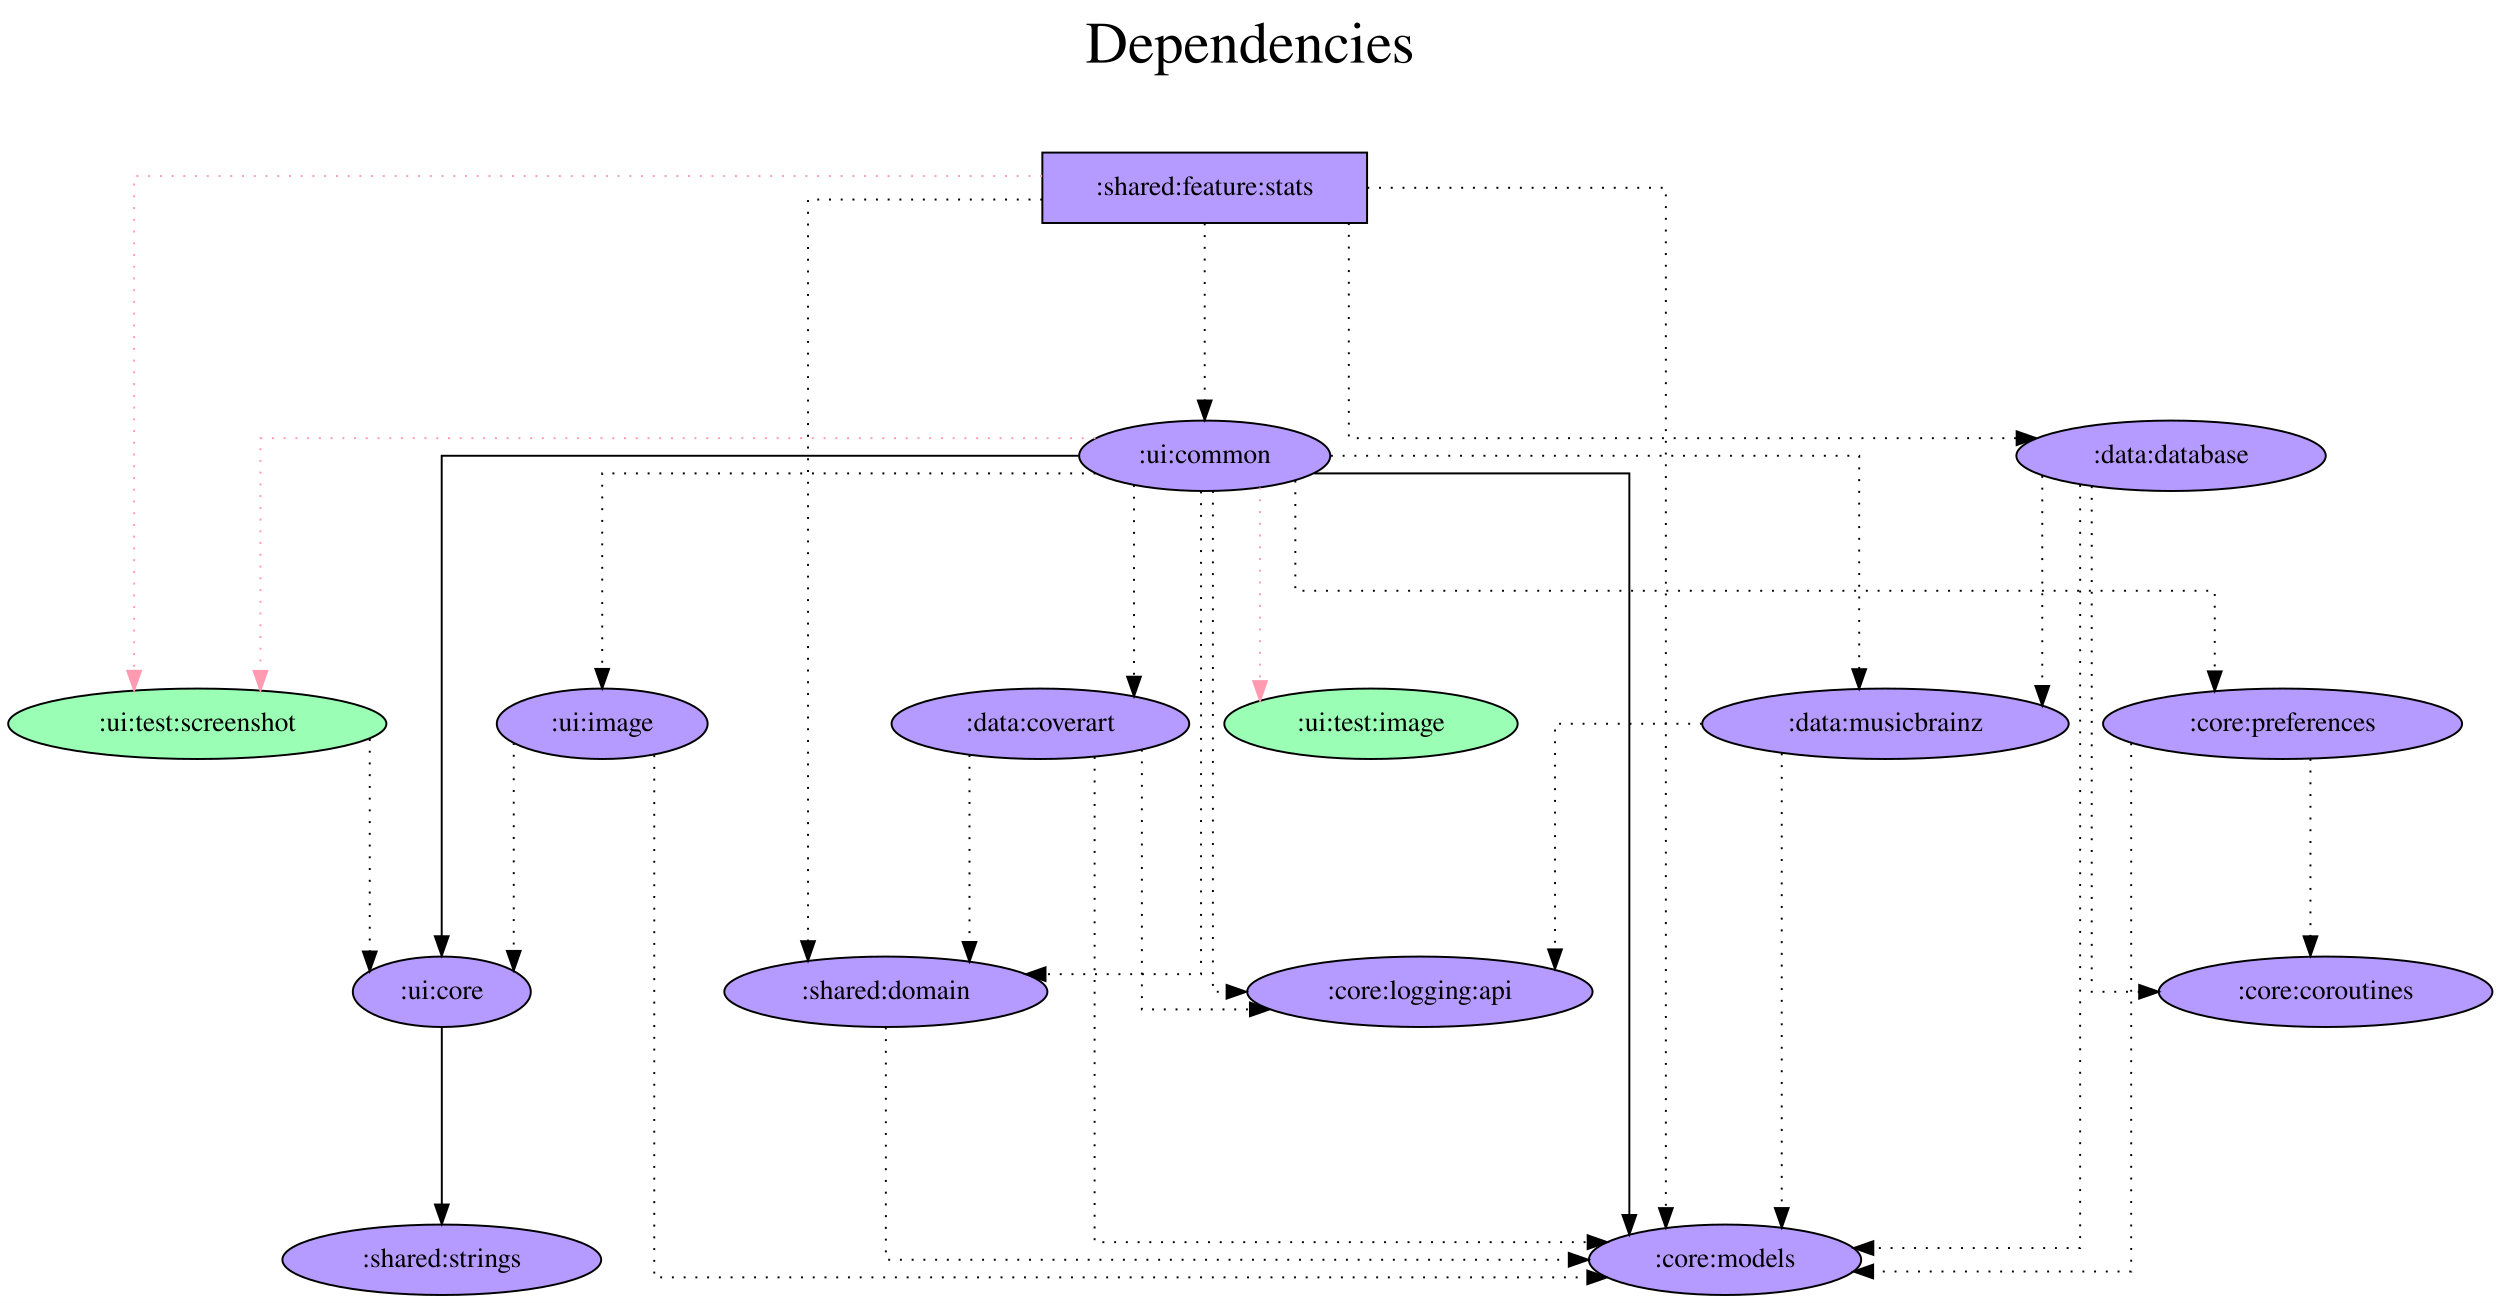
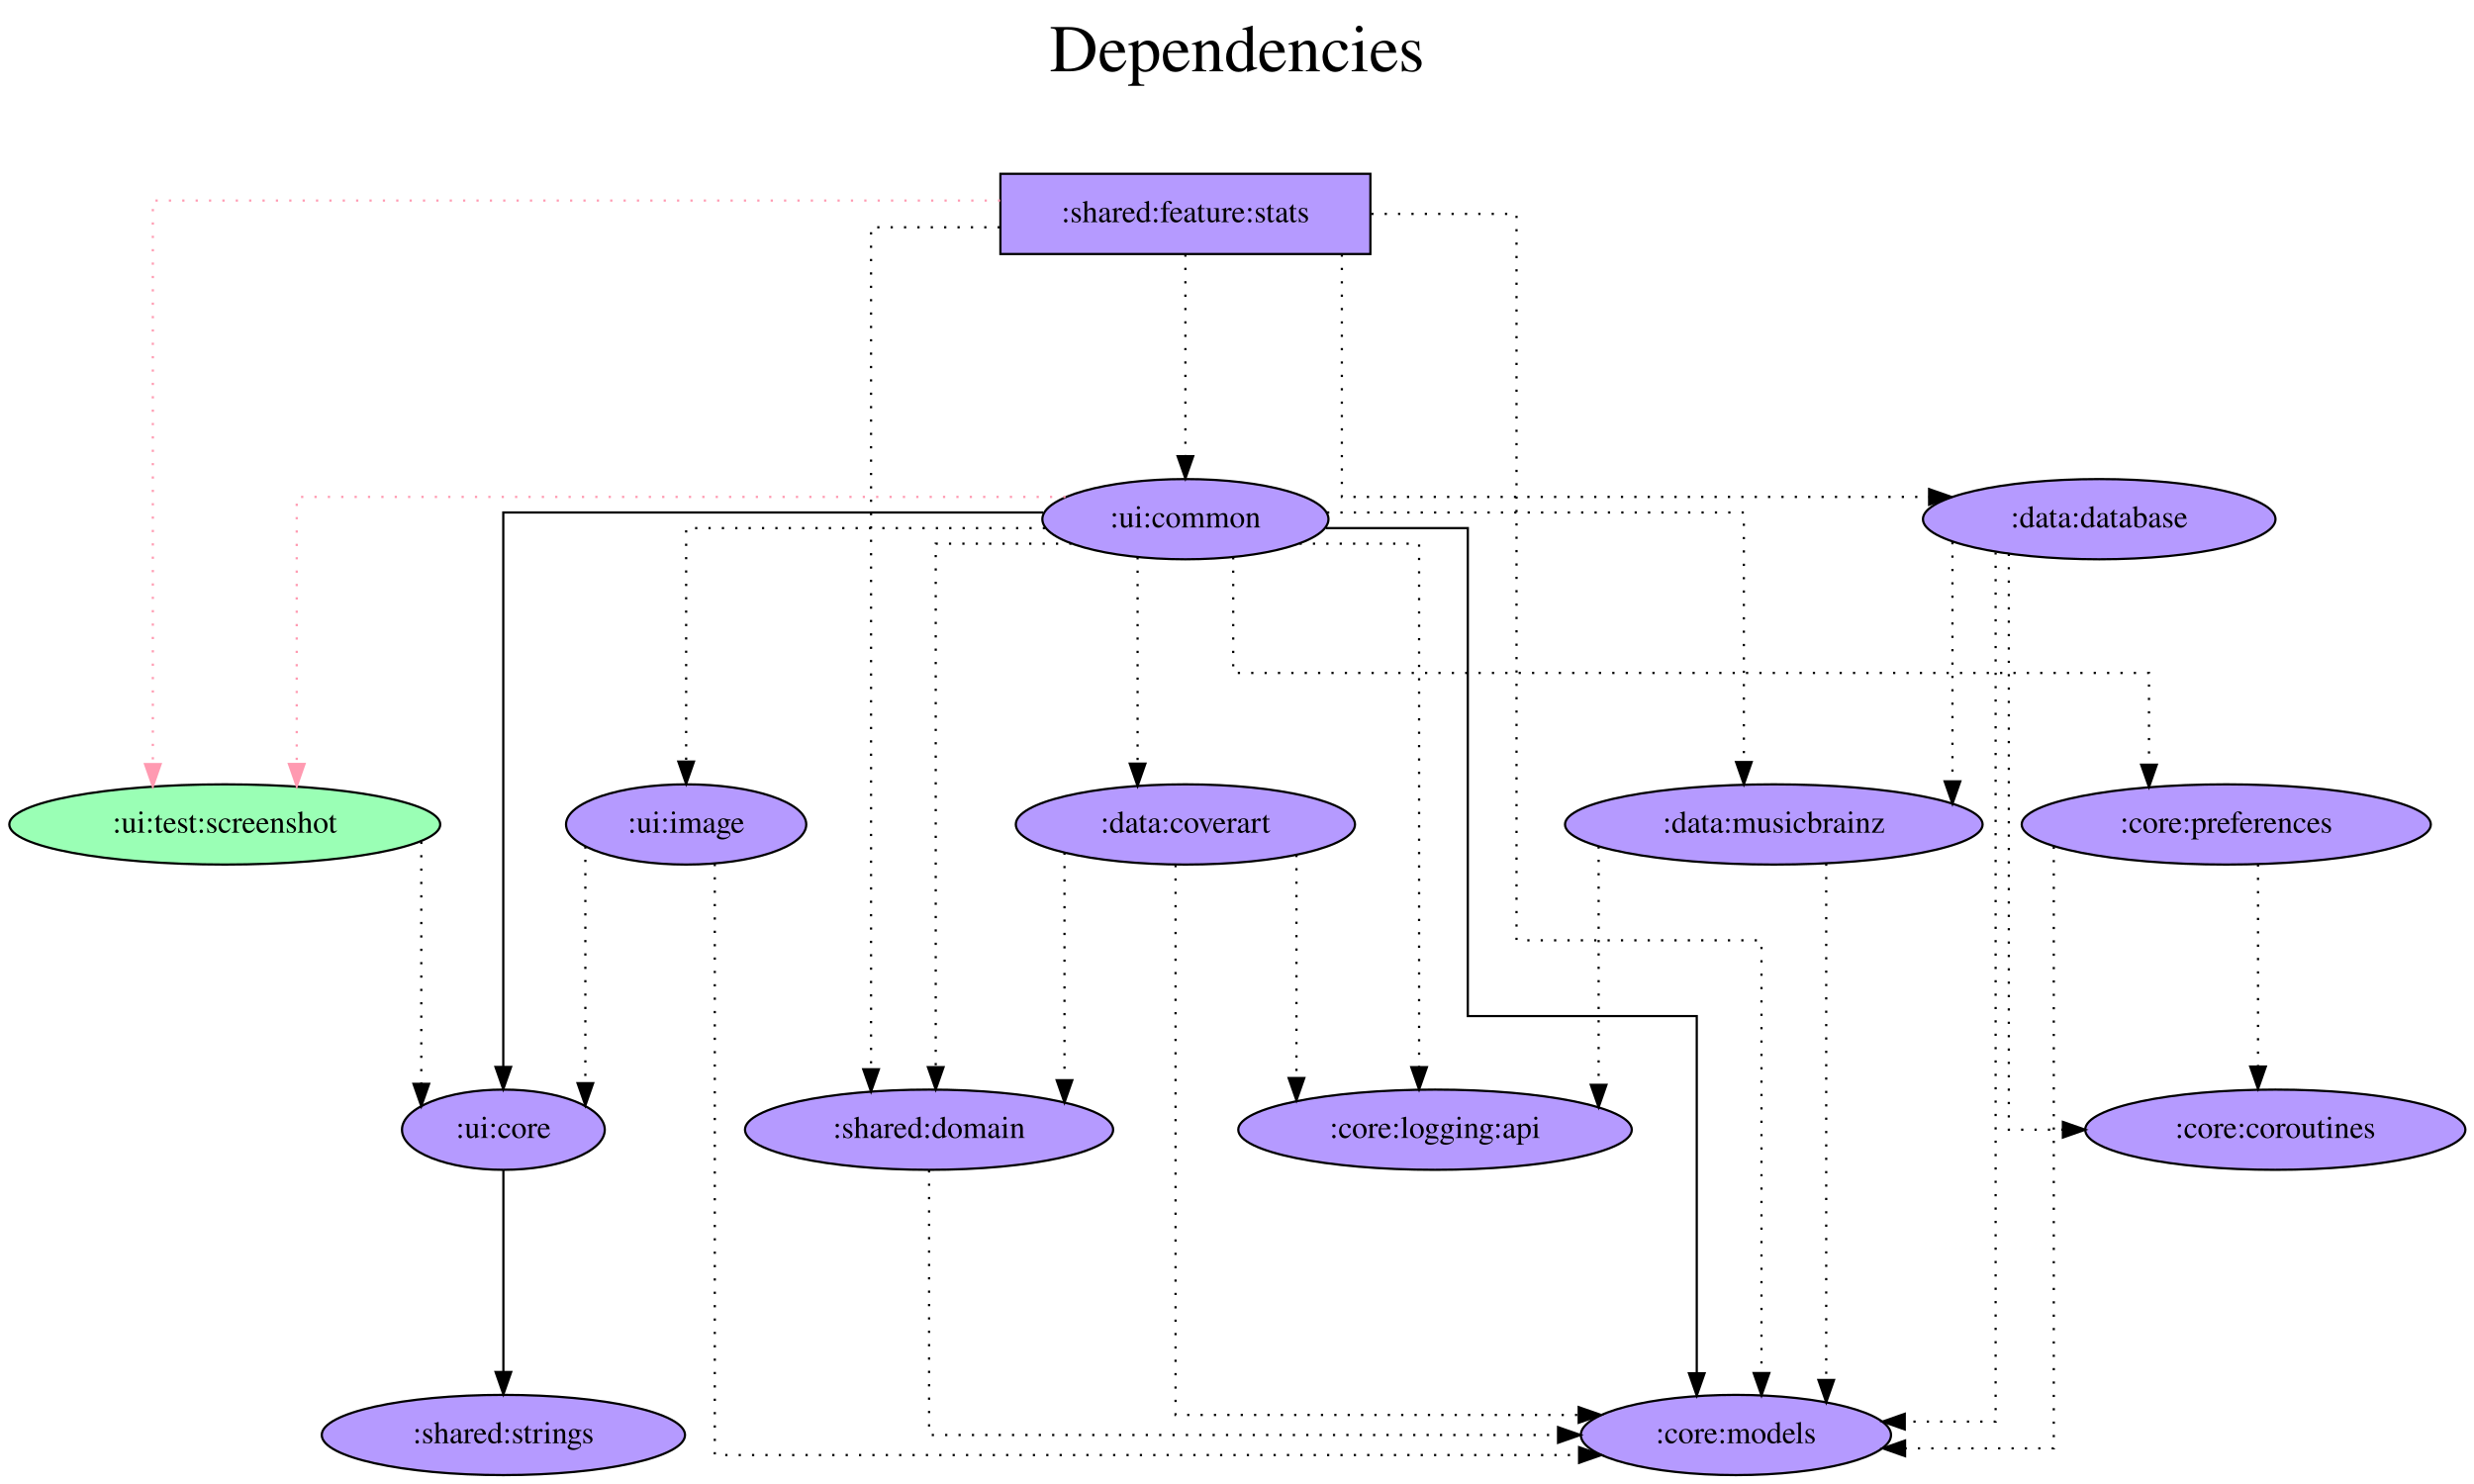
- <svg xmlns="http://www.w3.org/2000/svg" width="1278pt" height="666pt" viewBox="0.00 0.00 1277.98 666.00">
+ <svg xmlns="http://www.w3.org/2000/svg" width="1110pt" height="666pt" viewBox="0.00 0.00 1109.98 666.00">
  <g id="graph0" class="graph" transform="scale(1 1) rotate(0) translate(4 662)">
-     <polygon fill="white" stroke="transparent" points="-4,4 -4,-662 1273.98,-662 1273.98,4 -4,4" />
-     <text text-anchor="middle" x="634.99" y="-630" font-family="Times,serif" font-size="30.00">Dependencies</text>
-     <text text-anchor="middle" x="634.99" y="-597" font-family="Times,serif" font-size="30.00"> </text>
+     <polygon fill="white" stroke="transparent" points="-4,4 -4,-662 1105.98,-662 1105.98,4 -4,4" />
+     <text text-anchor="middle" x="550.99" y="-630" font-family="Times,serif" font-size="30.00">Dependencies</text>
+     <text text-anchor="middle" x="550.99" y="-597" font-family="Times,serif" font-size="30.00"> </text>
    <g id="node1" class="node">
-       <polygon fill="#b59aff" stroke="black" points="694.84,-584 528.84,-584 528.84,-548 694.84,-548 694.84,-584" />
-       <text text-anchor="middle" x="611.84" y="-562.3" font-family="Times,serif" font-size="14.00">:shared:feature:stats</text>
+       <polygon fill="#b59aff" stroke="black" points="610.84,-584 444.84,-584 444.84,-548 610.84,-548 610.84,-584" />
+       <text text-anchor="middle" x="527.84" y="-562.3" font-family="Times,serif" font-size="14.00">:shared:feature:stats</text>
    </g>
    <g id="node2" class="node">
      <ellipse fill="#9affb5" stroke="black" cx="96.84" cy="-292" rx="96.68" ry="18" />
      <text text-anchor="middle" x="96.84" y="-288.3" font-family="Times,serif" font-size="14.00">:ui:test:screenshot</text>
    </g>
    <g id="edge1" class="edge">
-       <path fill="none" stroke="#ff9ab1" stroke-dasharray="1,5" d="M528.72,-572C375.62,-572 64.56,-572 64.56,-572 64.56,-572 64.56,-319.09 64.56,-319.09" />
+       <path fill="none" stroke="#ff9ab1" stroke-dasharray="1,5" d="M444.75,-572C311.43,-572 64.56,-572 64.56,-572 64.56,-572 64.56,-319.09 64.56,-319.09" />
      <polygon fill="#ff9ab1" stroke="#ff9ab1" points="68.06,-319.09 64.56,-309.09 61.06,-319.09 68.06,-319.09" />
    </g>
    <g id="node3" class="node">
-       <ellipse fill="#b59aff" stroke="black" cx="877.84" cy="-18" rx="69.59" ry="18" />
-       <text text-anchor="middle" x="877.84" y="-14.3" font-family="Times,serif" font-size="14.00">:core:models</text>
+       <ellipse fill="#b59aff" stroke="black" cx="774.84" cy="-18" rx="69.59" ry="18" />
+       <text text-anchor="middle" x="774.84" y="-14.3" font-family="Times,serif" font-size="14.00">:core:models</text>
    </g>
    <g id="edge2" class="edge">
-       <path fill="none" stroke="black" stroke-dasharray="1,5" d="M694.95,-566C762.82,-566 847.58,-566 847.58,-566 847.58,-566 847.58,-44.4 847.58,-44.4" />
-       <polygon fill="black" stroke="black" points="851.08,-44.4 847.58,-34.4 844.08,-44.4 851.08,-44.4" />
+       <path fill="none" stroke="black" stroke-dasharray="1,5" d="M611.24,-566C645.1,-566 676.4,-566 676.4,-566 676.4,-566 676.4,-240 676.4,-240 676.4,-240 786.31,-240 786.31,-240 786.31,-240 786.31,-45.79 786.31,-45.79" />
+       <polygon fill="black" stroke="black" points="789.81,-45.79 786.31,-35.79 782.81,-45.79 789.81,-45.79" />
    </g>
    <g id="node4" class="node">
-       <ellipse fill="#b59aff" stroke="black" cx="611.84" cy="-429" rx="64.19" ry="18" />
-       <text text-anchor="middle" x="611.84" y="-425.3" font-family="Times,serif" font-size="14.00">:ui:common</text>
+       <ellipse fill="#b59aff" stroke="black" cx="527.84" cy="-429" rx="64.19" ry="18" />
+       <text text-anchor="middle" x="527.84" y="-425.3" font-family="Times,serif" font-size="14.00">:ui:common</text>
    </g>
    <g id="edge3" class="edge">
-       <path fill="none" stroke="black" stroke-dasharray="1,5" d="M611.84,-547.81C611.84,-547.81 611.84,-457.27 611.84,-457.27" />
-       <polygon fill="black" stroke="black" points="615.34,-457.27 611.84,-447.27 608.34,-457.27 615.34,-457.27" />
+       <path fill="none" stroke="black" stroke-dasharray="1,5" d="M527.84,-547.81C527.84,-547.81 527.84,-457.27 527.84,-457.27" />
+       <polygon fill="black" stroke="black" points="531.34,-457.27 527.84,-447.27 524.34,-457.27 531.34,-457.27" />
    </g>
    <g id="node5" class="node">
-       <ellipse fill="#b59aff" stroke="black" cx="448.84" cy="-155" rx="82.59" ry="18" />
-       <text text-anchor="middle" x="448.84" y="-151.3" font-family="Times,serif" font-size="14.00">:shared:domain</text>
+       <ellipse fill="#b59aff" stroke="black" cx="412.84" cy="-155" rx="82.59" ry="18" />
+       <text text-anchor="middle" x="412.84" y="-151.3" font-family="Times,serif" font-size="14.00">:shared:domain</text>
    </g>
    <g id="edge4" class="edge">
-       <path fill="none" stroke="black" stroke-dasharray="1,5" d="M528.77,-560C472.77,-560 409.05,-560 409.05,-560 409.05,-560 409.05,-180.88 409.05,-180.88" />
-       <polygon fill="black" stroke="black" points="412.55,-180.88 409.05,-170.88 405.55,-180.88 412.55,-180.88" />
+       <path fill="none" stroke="black" stroke-dasharray="1,5" d="M444.58,-560C414.04,-560 386.8,-560 386.8,-560 386.8,-560 386.8,-182.14 386.8,-182.14" />
+       <polygon fill="black" stroke="black" points="390.3,-182.14 386.8,-172.14 383.3,-182.14 390.3,-182.14" />
    </g>
    <g id="node6" class="node">
-       <ellipse fill="#b59aff" stroke="black" cx="1105.84" cy="-429" rx="79.09" ry="18" />
-       <text text-anchor="middle" x="1105.84" y="-425.3" font-family="Times,serif" font-size="14.00">:data:database</text>
+       <ellipse fill="#b59aff" stroke="black" cx="937.84" cy="-429" rx="79.09" ry="18" />
+       <text text-anchor="middle" x="937.84" y="-425.3" font-family="Times,serif" font-size="14.00">:data:database</text>
    </g>
    <g id="edge5" class="edge">
-       <path fill="none" stroke="black" stroke-dasharray="1,5" d="M685.51,-547.93C685.51,-512.65 685.51,-438 685.51,-438 685.51,-438 1026.9,-438 1026.9,-438" />
-       <polygon fill="black" stroke="black" points="1026.9,-441.5 1036.9,-438 1026.9,-434.5 1026.9,-441.5" />
+       <path fill="none" stroke="black" stroke-dasharray="1,5" d="M598.04,-547.8C598.04,-512.69 598.04,-439 598.04,-439 598.04,-439 861.52,-439 861.52,-439" />
+       <polygon fill="black" stroke="black" points="861.52,-442.5 871.52,-439 861.52,-435.5 861.52,-442.5" />
    </g>
    <g id="node7" class="node">
      <ellipse fill="#b59aff" stroke="black" cx="221.84" cy="-155" rx="45.49" ry="18" />
      <text text-anchor="middle" x="221.84" y="-151.3" font-family="Times,serif" font-size="14.00">:ui:core</text>
    </g>
    <g id="edge6" class="edge">
      <path fill="none" stroke="black" stroke-dasharray="1,5" d="M185.01,-284.24C185.01,-284.24 185.01,-175.58 185.01,-175.58" />
      <polygon fill="black" stroke="black" points="188.51,-175.58 185.01,-165.58 181.51,-175.58 188.51,-175.58" />
    </g>
+     <g id="edge7" class="edge">
+       <path fill="none" stroke="#ff9ab1" stroke-dasharray="1,5" d="M474.07,-439C365.23,-439 129.12,-439 129.12,-439 129.12,-439 129.12,-319.15 129.12,-319.15" />
+       <polygon fill="#ff9ab1" stroke="#ff9ab1" points="132.62,-319.15 129.12,-309.15 125.62,-319.15 132.62,-319.15" />
+     </g>
    <g id="edge8" class="edge">
-       <path fill="none" stroke="#ff9ab1" stroke-dasharray="1,5" d="M556,-438C428.93,-438 129.12,-438 129.12,-438 129.12,-438 129.12,-319.03 129.12,-319.03" />
-       <polygon fill="#ff9ab1" stroke="#ff9ab1" points="132.62,-319.03 129.12,-309.03 125.62,-319.03 132.62,-319.03" />
+       <path fill="none" stroke="black" d="M590.82,-425C622.62,-425 654.55,-425 654.55,-425 654.55,-425 654.55,-206 654.55,-206 654.55,-206 757.27,-206 757.27,-206 757.27,-206 757.27,-45.69 757.27,-45.69" />
+       <polygon fill="black" stroke="black" points="760.77,-45.69 757.27,-35.69 753.77,-45.69 760.77,-45.69" />
+     </g>
+     <g id="edge14" class="edge">
+       <path fill="none" stroke="black" stroke-dasharray="1,5" d="M476.75,-418C447.21,-418 415.82,-418 415.82,-418 415.82,-418 415.82,-183.08 415.82,-183.08" />
+       <polygon fill="black" stroke="black" points="419.32,-183.08 415.82,-173.08 412.32,-183.08 419.32,-183.08" />
    </g>
    <g id="edge9" class="edge">
-       <path fill="none" stroke="black" d="M667.74,-420C732.06,-420 828.91,-420 828.91,-420 828.91,-420 828.91,-40.92 828.91,-40.92" />
-       <polygon fill="black" stroke="black" points="832.41,-40.92 828.91,-30.92 825.41,-40.92 832.41,-40.92" />
-     </g>
-     <g id="edge15" class="edge">
-       <path fill="none" stroke="black" stroke-dasharray="1,5" d="M609.96,-410.79C609.96,-350.91 609.96,-164 609.96,-164 609.96,-164 530.45,-164 530.45,-164" />
-       <polygon fill="black" stroke="black" points="530.45,-160.5 520.45,-164 530.45,-167.5 530.45,-160.5" />
-     </g>
-     <g id="edge10" class="edge">
-       <path fill="none" stroke="black" d="M547.43,-429C436.65,-429 221.79,-429 221.79,-429 221.79,-429 221.79,-183.4 221.79,-183.4" />
-       <polygon fill="black" stroke="black" points="225.29,-183.4 221.79,-173.4 218.29,-183.4 225.29,-183.4" />
+       <path fill="none" stroke="black" d="M464.06,-432C374.36,-432 221.79,-432 221.79,-432 221.79,-432 221.79,-183.17 221.79,-183.17" />
+       <polygon fill="black" stroke="black" points="225.29,-183.17 221.79,-173.17 218.29,-183.17 225.29,-183.17" />
    </g>
    <g id="node8" class="node">
-       <ellipse fill="#9affb5" stroke="black" cx="696.84" cy="-292" rx="74.99" ry="18" />
-       <text text-anchor="middle" x="696.84" y="-288.3" font-family="Times,serif" font-size="14.00">:ui:test:image</text>
-     </g>
-     <g id="edge7" class="edge">
-       <path fill="none" stroke="#ff9ab1" stroke-dasharray="1,5" d="M640.13,-412.75C640.13,-412.75 640.13,-313.83 640.13,-313.83" />
-       <polygon fill="#ff9ab1" stroke="#ff9ab1" points="643.63,-313.83 640.13,-303.83 636.63,-313.83 643.63,-313.83" />
-     </g>
-     <g id="node9" class="node">
      <ellipse fill="#b59aff" stroke="black" cx="527.84" cy="-292" rx="76.09" ry="18" />
      <text text-anchor="middle" x="527.84" y="-288.3" font-family="Times,serif" font-size="14.00">:data:coverart</text>
    </g>
+     <g id="edge10" class="edge">
+       <path fill="none" stroke="black" stroke-dasharray="1,5" d="M506.39,-411.93C506.39,-411.93 506.39,-319.29 506.39,-319.29" />
+       <polygon fill="black" stroke="black" points="509.89,-319.29 506.39,-309.29 502.89,-319.29 509.89,-319.29" />
+     </g>
+     <g id="node9" class="node">
+       <ellipse fill="#b59aff" stroke="black" cx="791.84" cy="-292" rx="93.68" ry="18" />
+       <text text-anchor="middle" x="791.84" y="-288.3" font-family="Times,serif" font-size="14.00">:data:musicbrainz</text>
+     </g>
    <g id="edge11" class="edge">
-       <path fill="none" stroke="black" stroke-dasharray="1,5" d="M575.69,-414.08C575.69,-414.08 575.69,-316.08 575.69,-316.08" />
-       <polygon fill="black" stroke="black" points="579.19,-316.08 575.69,-306.08 572.19,-316.08 579.19,-316.08" />
+       <path fill="none" stroke="black" stroke-dasharray="1,5" d="M591.39,-432C665.62,-432 778.4,-432 778.4,-432 778.4,-432 778.4,-320.02 778.4,-320.02" />
+       <polygon fill="black" stroke="black" points="781.9,-320.02 778.4,-310.02 774.9,-320.02 781.9,-320.02" />
    </g>
    <g id="node10" class="node">
-       <ellipse fill="#b59aff" stroke="black" cx="959.84" cy="-292" rx="93.68" ry="18" />
-       <text text-anchor="middle" x="959.84" y="-288.3" font-family="Times,serif" font-size="14.00">:data:musicbrainz</text>
+       <ellipse fill="#b59aff" stroke="black" cx="994.84" cy="-292" rx="91.78" ry="18" />
+       <text text-anchor="middle" x="994.84" y="-288.3" font-family="Times,serif" font-size="14.00">:core:preferences</text>
    </g>
    <g id="edge12" class="edge">
-       <path fill="none" stroke="black" stroke-dasharray="1,5" d="M676.35,-429C773.57,-429 946.4,-429 946.4,-429 946.4,-429 946.4,-319.91 946.4,-319.91" />
-       <polygon fill="black" stroke="black" points="949.9,-319.91 946.4,-309.91 942.9,-319.91 949.9,-319.91" />
+       <path fill="none" stroke="black" stroke-dasharray="1,5" d="M549.29,-411.94C549.29,-391.51 549.29,-360 549.29,-360 549.29,-360 960.17,-360 960.17,-360 960.17,-360 960.17,-318.81 960.17,-318.81" />
+       <polygon fill="black" stroke="black" points="963.67,-318.81 960.17,-308.81 956.67,-318.81 963.67,-318.81" />
    </g>
    <g id="node11" class="node">
-       <ellipse fill="#b59aff" stroke="black" cx="1162.84" cy="-292" rx="91.78" ry="18" />
-       <text text-anchor="middle" x="1162.84" y="-288.3" font-family="Times,serif" font-size="14.00">:core:preferences</text>
+       <ellipse fill="#b59aff" stroke="black" cx="639.84" cy="-155" rx="88.28" ry="18" />
+       <text text-anchor="middle" x="639.84" y="-151.3" font-family="Times,serif" font-size="14.00">:core:logging:api</text>
    </g>
    <g id="edge13" class="edge">
-       <path fill="none" stroke="black" stroke-dasharray="1,5" d="M658.16,-416.34C658.16,-396.42 658.16,-360 658.16,-360 658.16,-360 1128.17,-360 1128.17,-360 1128.17,-360 1128.17,-318.81 1128.17,-318.81" />
-       <polygon fill="black" stroke="black" points="1131.67,-318.81 1128.17,-308.81 1124.67,-318.81 1131.67,-318.81" />
+       <path fill="none" stroke="black" stroke-dasharray="1,5" d="M579.04,-418C605.65,-418 632.69,-418 632.69,-418 632.69,-418 632.69,-183.08 632.69,-183.08" />
+       <polygon fill="black" stroke="black" points="636.19,-183.08 632.69,-173.08 629.19,-183.08 636.19,-183.08" />
    </g>
    <g id="node12" class="node">
-       <ellipse fill="#b59aff" stroke="black" cx="721.84" cy="-155" rx="88.28" ry="18" />
-       <text text-anchor="middle" x="721.84" y="-151.3" font-family="Times,serif" font-size="14.00">:core:logging:api</text>
-     </g>
-     <g id="edge14" class="edge">
-       <path fill="none" stroke="black" stroke-dasharray="1,5" d="M616.03,-411.02C616.03,-350.06 616.03,-155 616.03,-155 616.03,-155 623.03,-155 623.03,-155" />
-       <polygon fill="black" stroke="black" points="623.03,-158.5 633.03,-155 623.03,-151.5 623.03,-158.5" />
-     </g>
-     <g id="node13" class="node">
      <ellipse fill="#b59aff" stroke="black" cx="303.84" cy="-292" rx="53.89" ry="18" />
      <text text-anchor="middle" x="303.84" y="-288.3" font-family="Times,serif" font-size="14.00">:ui:image</text>
    </g>
+     <g id="edge15" class="edge">
+       <path fill="none" stroke="black" stroke-dasharray="1,5" d="M464.85,-425C398.6,-425 303.84,-425 303.84,-425 303.84,-425 303.84,-320.21 303.84,-320.21" />
+       <polygon fill="black" stroke="black" points="307.34,-320.21 303.84,-310.21 300.34,-320.21 307.34,-320.21" />
+     </g>
    <g id="edge16" class="edge">
-       <path fill="none" stroke="black" stroke-dasharray="1,5" d="M556.06,-420C467.31,-420 303.84,-420 303.84,-420 303.84,-420 303.84,-320.07 303.84,-320.07" />
-       <polygon fill="black" stroke="black" points="307.34,-320.07 303.84,-310.07 300.34,-320.07 307.34,-320.07" />
+       <path fill="none" stroke="black" stroke-dasharray="1,5" d="M412.84,-136.81C412.84,-99.54 412.84,-18 412.84,-18 412.84,-18 695.04,-18 695.04,-18" />
+       <polygon fill="black" stroke="black" points="695.04,-21.5 705.04,-18 695.04,-14.5 695.04,-21.5" />
+     </g>
+     <g id="edge18" class="edge">
+       <path fill="none" stroke="black" stroke-dasharray="1,5" d="M891.36,-414.11C891.36,-341.04 891.36,-24 891.36,-24 891.36,-24 850.59,-24 850.59,-24" />
+       <polygon fill="black" stroke="black" points="850.59,-20.5 840.59,-24 850.59,-27.5 850.59,-20.5" />
+     </g>
+     <g id="edge19" class="edge">
+       <path fill="none" stroke="black" stroke-dasharray="1,5" d="M871.99,-418.7C871.99,-418.7 871.99,-311.32 871.99,-311.32" />
+       <polygon fill="black" stroke="black" points="875.49,-311.32 871.99,-301.32 868.49,-311.32 875.49,-311.32" />
+     </g>
+     <g id="node13" class="node">
+       <ellipse fill="#b59aff" stroke="black" cx="1016.84" cy="-155" rx="85.29" ry="18" />
+       <text text-anchor="middle" x="1016.84" y="-151.3" font-family="Times,serif" font-size="14.00">:core:coroutines</text>
    </g>
    <g id="edge17" class="edge">
-       <path fill="none" stroke="black" stroke-dasharray="1,5" d="M448.84,-136.81C448.84,-99.54 448.84,-18 448.84,-18 448.84,-18 797.96,-18 797.96,-18" />
-       <polygon fill="black" stroke="black" points="797.96,-21.5 807.96,-18 797.96,-14.5 797.96,-21.5" />
-     </g>
-     <g id="edge19" class="edge">
-       <path fill="none" stroke="black" stroke-dasharray="1,5" d="M1059.36,-414.11C1059.36,-341.04 1059.36,-24 1059.36,-24 1059.36,-24 953.63,-24 953.63,-24" />
-       <polygon fill="black" stroke="black" points="953.63,-20.5 943.63,-24 953.63,-27.5 953.63,-20.5" />
-     </g>
-     <g id="edge20" class="edge">
-       <path fill="none" stroke="black" stroke-dasharray="1,5" d="M1039.99,-418.7C1039.99,-418.7 1039.99,-311.32 1039.99,-311.32" />
-       <polygon fill="black" stroke="black" points="1043.49,-311.32 1039.99,-301.32 1036.49,-311.32 1043.49,-311.32" />
+       <path fill="none" stroke="black" stroke-dasharray="1,5" d="M897.28,-413.48C897.28,-355.52 897.28,-155 897.28,-155 897.28,-155 921.54,-155 921.54,-155" />
+       <polygon fill="black" stroke="black" points="921.54,-158.5 931.54,-155 921.54,-151.5 921.54,-158.5" />
    </g>
    <g id="node14" class="node">
-       <ellipse fill="#b59aff" stroke="black" cx="1184.84" cy="-155" rx="85.29" ry="18" />
-       <text text-anchor="middle" x="1184.84" y="-151.3" font-family="Times,serif" font-size="14.00">:core:coroutines</text>
-     </g>
-     <g id="edge18" class="edge">
-       <path fill="none" stroke="black" stroke-dasharray="1,5" d="M1065.28,-413.48C1065.28,-355.52 1065.28,-155 1065.28,-155 1065.28,-155 1089.54,-155 1089.54,-155" />
-       <polygon fill="black" stroke="black" points="1089.54,-158.5 1099.54,-155 1089.54,-151.5 1089.54,-158.5" />
-     </g>
-     <g id="node15" class="node">
      <ellipse fill="#b59aff" stroke="black" cx="221.84" cy="-18" rx="81.49" ry="18" />
      <text text-anchor="middle" x="221.84" y="-14.3" font-family="Times,serif" font-size="14.00">:shared:strings</text>
    </g>
-     <g id="edge21" class="edge">
+     <g id="edge20" class="edge">
      <path fill="none" stroke="black" d="M221.84,-136.81C221.84,-136.81 221.84,-46.27 221.84,-46.27" />
      <polygon fill="black" stroke="black" points="225.34,-46.27 221.84,-36.27 218.34,-46.27 225.34,-46.27" />
    </g>
+     <g id="edge22" class="edge">
+       <path fill="none" stroke="black" stroke-dasharray="1,5" d="M523.42,-273.79C523.42,-213.91 523.42,-27 523.42,-27 523.42,-27 704.3,-27 704.3,-27" />
+       <polygon fill="black" stroke="black" points="704.3,-30.5 714.3,-27 704.3,-23.5 704.3,-30.5" />
+     </g>
    <g id="edge23" class="edge">
-       <path fill="none" stroke="black" stroke-dasharray="1,5" d="M555.55,-275.02C555.55,-216.53 555.55,-27 555.55,-27 555.55,-27 807.6,-27 807.6,-27" />
-       <polygon fill="black" stroke="black" points="807.6,-30.5 817.6,-27 807.6,-23.5 807.6,-30.5" />
+       <path fill="none" stroke="black" stroke-dasharray="1,5" d="M473.59,-279.36C473.59,-279.36 473.59,-177.22 473.59,-177.22" />
+       <polygon fill="black" stroke="black" points="477.09,-177.22 473.59,-167.22 470.09,-177.22 477.09,-177.22" />
+     </g>
+     <g id="edge21" class="edge">
+       <path fill="none" stroke="black" stroke-dasharray="1,5" d="M577.67,-278.36C577.67,-278.36 577.67,-178.18 577.67,-178.18" />
+       <polygon fill="black" stroke="black" points="581.17,-178.18 577.67,-168.18 574.17,-178.18 581.17,-178.18" />
+     </g>
+     <g id="edge25" class="edge">
+       <path fill="none" stroke="black" stroke-dasharray="1,5" d="M815.35,-274.44C815.35,-274.44 815.35,-42.69 815.35,-42.69" />
+       <polygon fill="black" stroke="black" points="818.85,-42.69 815.35,-32.69 811.85,-42.69 818.85,-42.69" />
    </g>
    <g id="edge24" class="edge">
-       <path fill="none" stroke="black" stroke-dasharray="1,5" d="M491.59,-276.02C491.59,-276.02 491.59,-180.46 491.59,-180.46" />
-       <polygon fill="black" stroke="black" points="495.09,-180.46 491.59,-170.46 488.09,-180.46 495.09,-180.46" />
+       <path fill="none" stroke="black" stroke-dasharray="1,5" d="M713.24,-282.15C713.24,-282.15 713.24,-175.13 713.24,-175.13" />
+       <polygon fill="black" stroke="black" points="716.74,-175.13 713.24,-165.13 709.74,-175.13 716.74,-175.13" />
    </g>
-     <g id="edge22" class="edge">
-       <path fill="none" stroke="black" stroke-dasharray="1,5" d="M579.72,-278.79C579.72,-242.85 579.72,-146 579.72,-146 579.72,-146 634.96,-146 634.96,-146" />
-       <polygon fill="black" stroke="black" points="634.96,-149.5 644.96,-146 634.96,-142.5 634.96,-149.5" />
+     <g id="edge27" class="edge">
+       <path fill="none" stroke="black" stroke-dasharray="1,5" d="M917.45,-282.03C917.45,-232.16 917.45,-12 917.45,-12 917.45,-12 850.72,-12 850.72,-12" />
+       <polygon fill="black" stroke="black" points="850.72,-8.5 840.72,-12 850.72,-15.5 850.72,-8.5" />
    </g>
    <g id="edge26" class="edge">
-       <path fill="none" stroke="black" stroke-dasharray="1,5" d="M906.82,-276.88C906.82,-276.88 906.82,-44.45 906.82,-44.45" />
-       <polygon fill="black" stroke="black" points="910.32,-44.45 906.82,-34.45 903.32,-44.45 910.32,-44.45" />
-     </g>
-     <g id="edge25" class="edge">
-       <path fill="none" stroke="black" stroke-dasharray="1,5" d="M865.99,-292C827.11,-292 790.91,-292 790.91,-292 790.91,-292 790.91,-176.68 790.91,-176.68" />
-       <polygon fill="black" stroke="black" points="794.41,-176.68 790.91,-166.68 787.41,-176.68 794.41,-176.68" />
+       <path fill="none" stroke="black" stroke-dasharray="1,5" d="M1009.09,-274.09C1009.09,-274.09 1009.09,-183.35 1009.09,-183.35" />
+       <polygon fill="black" stroke="black" points="1012.59,-183.35 1009.09,-173.35 1005.59,-183.35 1012.59,-183.35" />
    </g>
    <g id="edge28" class="edge">
-       <path fill="none" stroke="black" stroke-dasharray="1,5" d="M1085.45,-282.03C1085.45,-232.16 1085.45,-12 1085.45,-12 1085.45,-12 953.53,-12 953.53,-12" />
-       <polygon fill="black" stroke="black" points="953.53,-8.5 943.53,-12 953.53,-15.5 953.53,-8.5" />
-     </g>
-     <g id="edge27" class="edge">
-       <path fill="none" stroke="black" stroke-dasharray="1,5" d="M1177.09,-274.09C1177.09,-274.09 1177.09,-183.35 1177.09,-183.35" />
-       <polygon fill="black" stroke="black" points="1180.59,-183.35 1177.09,-173.35 1173.59,-183.35 1180.59,-183.35" />
+       <path fill="none" stroke="black" stroke-dasharray="1,5" d="M316.69,-274.3C316.69,-212.34 316.69,-9 316.69,-9 316.69,-9 704.48,-9 704.48,-9" />
+       <polygon fill="black" stroke="black" points="704.48,-12.5 714.48,-9 704.48,-5.5 704.48,-12.5" />
    </g>
    <g id="edge29" class="edge">
-       <path fill="none" stroke="black" stroke-dasharray="1,5" d="M330.44,-275.97C330.44,-216.11 330.44,-9 330.44,-9 330.44,-9 807.43,-9 807.43,-9" />
-       <polygon fill="black" stroke="black" points="807.43,-12.5 817.43,-9 807.43,-5.5 807.43,-12.5" />
-     </g>
-     <g id="edge30" class="edge">
      <path fill="none" stroke="black" stroke-dasharray="1,5" d="M258.62,-282.15C258.62,-282.15 258.62,-175.89 258.62,-175.89" />
      <polygon fill="black" stroke="black" points="262.12,-175.89 258.62,-165.89 255.12,-175.89 262.12,-175.89" />
    </g>
  </g>
</svg>
